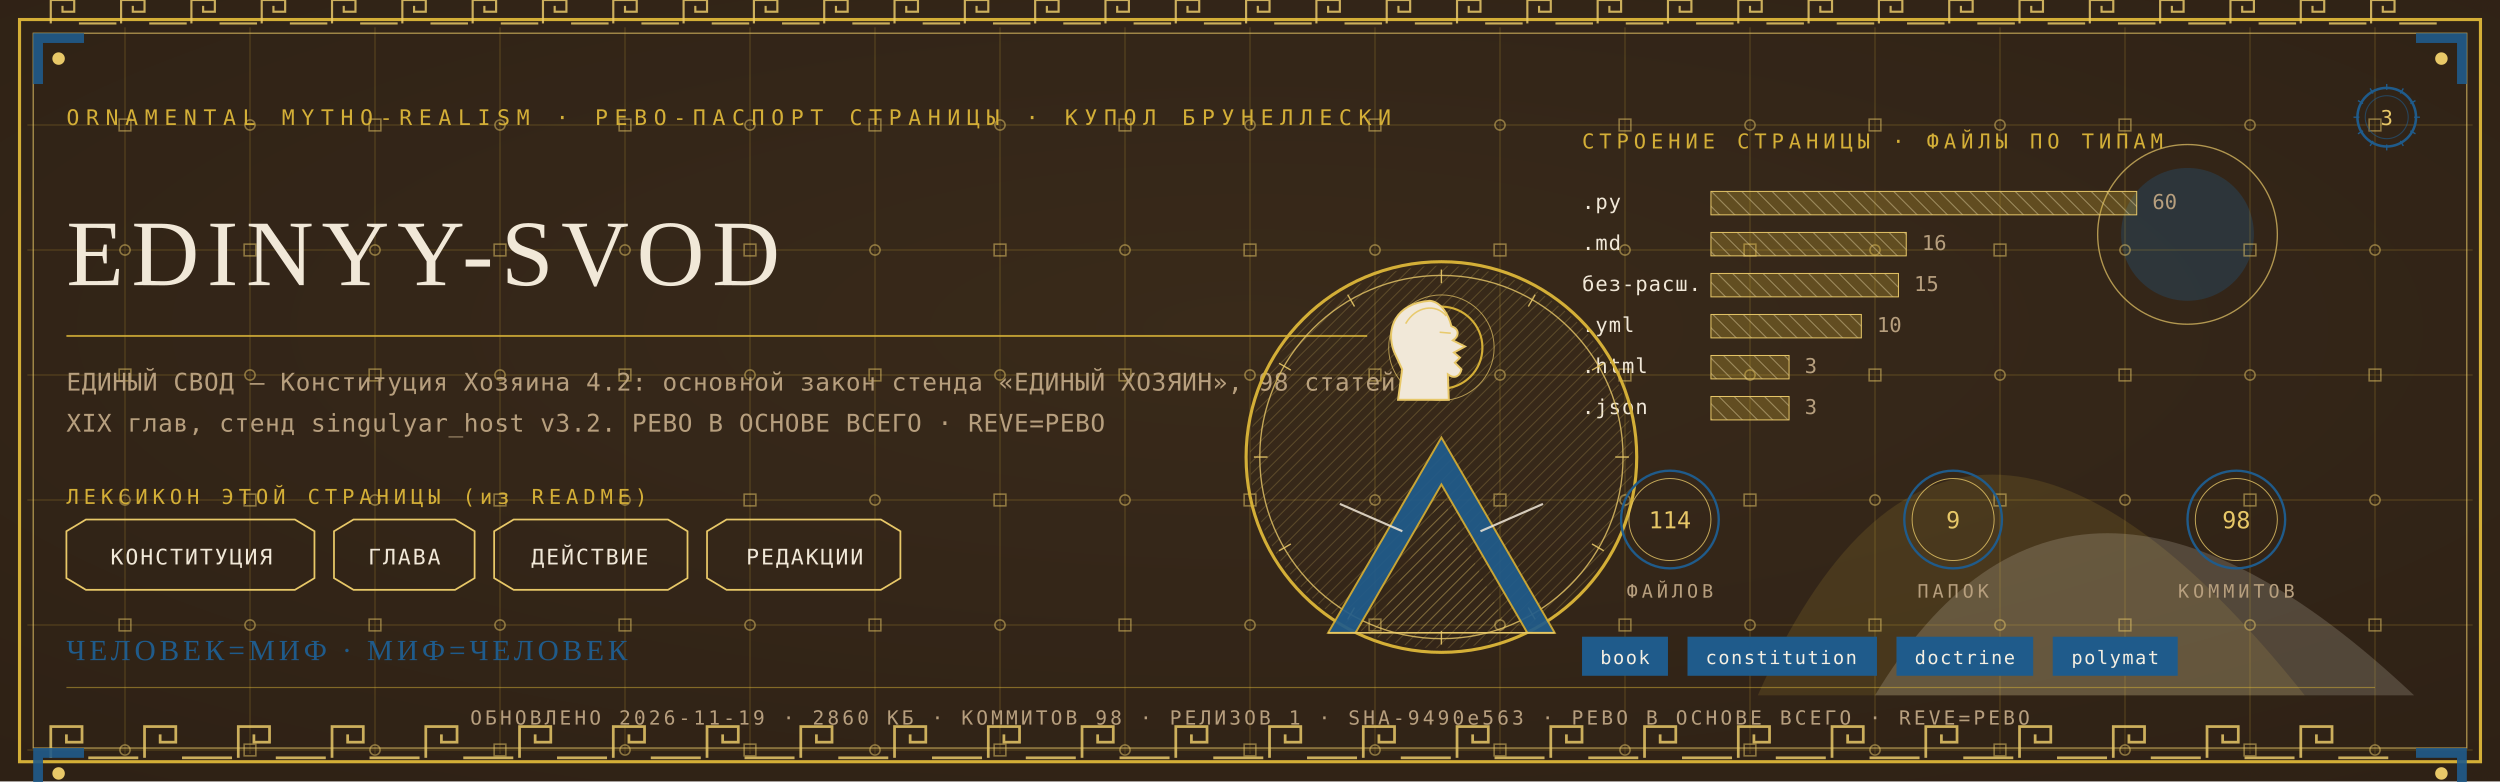
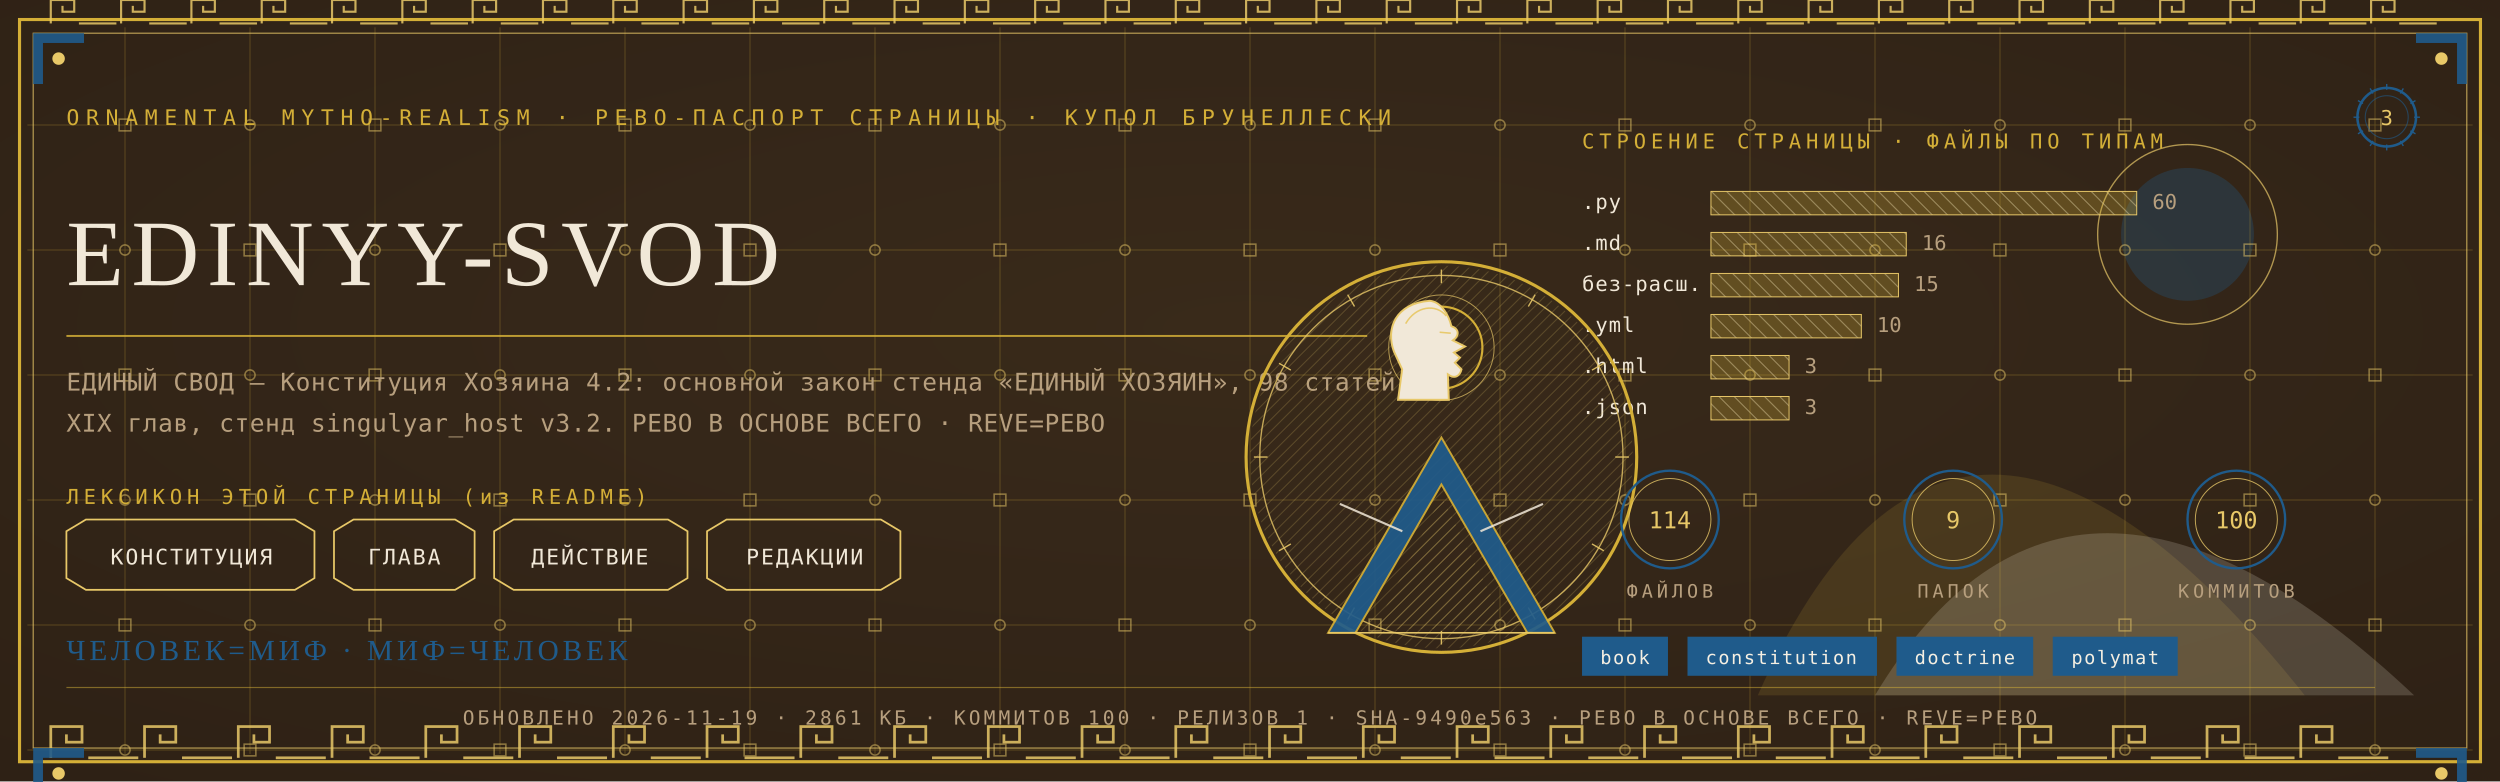
<svg xmlns="http://www.w3.org/2000/svg" viewBox="0 0 1280 400" width="1280" height="400">
  <defs>
    <radialGradient id="rp3" cx="0.5" cy="0.42" r="1.1">
      <stop offset="0" stop-color="#3A2A1B" />
      <stop offset="1" stop-color="#2A1D12" />
    </radialGradient>
    <pattern id="hatchm" width="4.2" height="4.2" patternUnits="userSpaceOnUse" patternTransform="rotate(45)">
      <rect width="4.2" height="4.2" fill="none" />
      <line x1="0" y1="0" x2="0" y2="4.2" stroke="#E8C868" stroke-width="0.5" />
    </pattern>
    <pattern id="hatchv" width="5.5" height="5.5" patternUnits="userSpaceOnUse" patternTransform="rotate(-45)">
      <rect width="5.5" height="5.5" fill="none" />
      <line x1="0" y1="0" x2="0" y2="5.5" stroke="#F1E8D8" stroke-width="0.5" />
    </pattern>
  </defs>
  <rect width="1280" height="400" fill="#2A1D12" />
  <rect width="1280" height="400" fill="url(#rp3)" opacity="0.94" />
  <path d="M 900 356 Q 1000 130 1180 356 Z" fill="#D4AF37" opacity="0.14" />
  <path d="M 960 356 Q 1060 190 1236 356 Z" fill="#F1E8D8" opacity="0.18" />
  <circle cx="1120" cy="120" r="34" fill="#1F5B8B" opacity="0.30" />
  <circle cx="1120" cy="120" r="46" fill="none" stroke="#E8C868" stroke-width="0.7" opacity="0.7" />
  <g stroke="#D4AF37" stroke-width="0.45" opacity="0.30">
    <line x1="64" y1="14" x2="64" y2="386" />
    <line x1="128" y1="14" x2="128" y2="386" />
    <line x1="192" y1="14" x2="192" y2="386" />
    <line x1="256" y1="14" x2="256" y2="386" />
    <line x1="320" y1="14" x2="320" y2="386" />
    <line x1="384" y1="14" x2="384" y2="386" />
    <line x1="448" y1="14" x2="448" y2="386" />
    <line x1="512" y1="14" x2="512" y2="386" />
    <line x1="576" y1="14" x2="576" y2="386" />
    <line x1="640" y1="14" x2="640" y2="386" />
    <line x1="704" y1="14" x2="704" y2="386" />
    <line x1="768" y1="14" x2="768" y2="386" />
    <line x1="832" y1="14" x2="832" y2="386" />
    <line x1="896" y1="14" x2="896" y2="386" />
    <line x1="960" y1="14" x2="960" y2="386" />
    <line x1="1024" y1="14" x2="1024" y2="386" />
    <line x1="1088" y1="14" x2="1088" y2="386" />
    <line x1="1152" y1="14" x2="1152" y2="386" />
    <line x1="1216" y1="14" x2="1216" y2="386" />
    <line x1="14" y1="64" x2="1266" y2="64" />
    <line x1="14" y1="128" x2="1266" y2="128" />
    <line x1="14" y1="192" x2="1266" y2="192" />
    <line x1="14" y1="256" x2="1266" y2="256" />
    <line x1="14" y1="320" x2="1266" y2="320" />
    <line x1="14" y1="384" x2="1266" y2="384" />
  </g>
  <g fill="none" stroke="#E8C868" stroke-width="0.8" opacity="0.5">
    <rect x="61" y="61" width="6" height="6" />
    <circle cx="64" cy="128" r="2.6" />
    <rect x="61" y="189" width="6" height="6" />
    <circle cx="64" cy="256" r="2.6" />
    <rect x="61" y="317" width="6" height="6" />
    <circle cx="64" cy="384" r="2.6" />
    <circle cx="128" cy="64" r="2.6" />
    <rect x="125" y="125" width="6" height="6" />
    <circle cx="128" cy="192" r="2.6" />
    <rect x="125" y="253" width="6" height="6" />
    <circle cx="128" cy="320" r="2.6" />
    <rect x="125" y="381" width="6" height="6" />
    <rect x="189" y="61" width="6" height="6" />
    <circle cx="192" cy="128" r="2.6" />
    <rect x="189" y="189" width="6" height="6" />
    <circle cx="192" cy="256" r="2.6" />
    <rect x="189" y="317" width="6" height="6" />
    <circle cx="192" cy="384" r="2.6" />
    <circle cx="256" cy="64" r="2.6" />
    <rect x="253" y="125" width="6" height="6" />
    <circle cx="256" cy="192" r="2.6" />
    <rect x="253" y="253" width="6" height="6" />
    <circle cx="256" cy="320" r="2.6" />
    <rect x="253" y="381" width="6" height="6" />
    <rect x="317" y="61" width="6" height="6" />
    <circle cx="320" cy="128" r="2.6" />
    <rect x="317" y="189" width="6" height="6" />
    <circle cx="320" cy="256" r="2.6" />
    <rect x="317" y="317" width="6" height="6" />
    <circle cx="320" cy="384" r="2.6" />
    <circle cx="384" cy="64" r="2.6" />
    <rect x="381" y="125" width="6" height="6" />
    <circle cx="384" cy="192" r="2.6" />
    <rect x="381" y="253" width="6" height="6" />
    <circle cx="384" cy="320" r="2.6" />
    <rect x="381" y="381" width="6" height="6" />
    <rect x="445" y="61" width="6" height="6" />
    <circle cx="448" cy="128" r="2.6" />
    <rect x="445" y="189" width="6" height="6" />
    <circle cx="448" cy="256" r="2.6" />
    <rect x="445" y="317" width="6" height="6" />
    <circle cx="448" cy="384" r="2.6" />
    <circle cx="512" cy="64" r="2.6" />
    <rect x="509" y="125" width="6" height="6" />
    <circle cx="512" cy="192" r="2.6" />
    <rect x="509" y="253" width="6" height="6" />
    <circle cx="512" cy="320" r="2.6" />
    <rect x="509" y="381" width="6" height="6" />
    <rect x="573" y="61" width="6" height="6" />
    <circle cx="576" cy="128" r="2.6" />
    <rect x="573" y="189" width="6" height="6" />
    <circle cx="576" cy="256" r="2.6" />
    <rect x="573" y="317" width="6" height="6" />
    <circle cx="576" cy="384" r="2.6" />
    <circle cx="640" cy="64" r="2.6" />
    <rect x="637" y="125" width="6" height="6" />
    <circle cx="640" cy="192" r="2.6" />
    <rect x="637" y="253" width="6" height="6" />
    <circle cx="640" cy="320" r="2.6" />
    <rect x="637" y="381" width="6" height="6" />
    <rect x="701" y="61" width="6" height="6" />
    <circle cx="704" cy="128" r="2.6" />
    <rect x="701" y="189" width="6" height="6" />
    <circle cx="704" cy="256" r="2.6" />
    <rect x="701" y="317" width="6" height="6" />
    <circle cx="704" cy="384" r="2.6" />
    <circle cx="768" cy="64" r="2.6" />
    <rect x="765" y="125" width="6" height="6" />
    <circle cx="768" cy="192" r="2.6" />
    <rect x="765" y="253" width="6" height="6" />
    <circle cx="768" cy="320" r="2.6" />
    <rect x="765" y="381" width="6" height="6" />
    <rect x="829" y="61" width="6" height="6" />
    <circle cx="832" cy="128" r="2.6" />
    <rect x="829" y="189" width="6" height="6" />
    <circle cx="832" cy="256" r="2.6" />
    <rect x="829" y="317" width="6" height="6" />
    <circle cx="832" cy="384" r="2.6" />
    <circle cx="896" cy="64" r="2.6" />
    <rect x="893" y="125" width="6" height="6" />
    <circle cx="896" cy="192" r="2.6" />
    <rect x="893" y="253" width="6" height="6" />
    <circle cx="896" cy="320" r="2.6" />
    <rect x="893" y="381" width="6" height="6" />
    <rect x="957" y="61" width="6" height="6" />
    <circle cx="960" cy="128" r="2.6" />
    <rect x="957" y="189" width="6" height="6" />
    <circle cx="960" cy="256" r="2.6" />
    <rect x="957" y="317" width="6" height="6" />
    <circle cx="960" cy="384" r="2.6" />
    <circle cx="1024" cy="64" r="2.6" />
    <rect x="1021" y="125" width="6" height="6" />
    <circle cx="1024" cy="192" r="2.6" />
    <rect x="1021" y="253" width="6" height="6" />
    <circle cx="1024" cy="320" r="2.6" />
    <rect x="1021" y="381" width="6" height="6" />
    <rect x="1085" y="61" width="6" height="6" />
    <circle cx="1088" cy="128" r="2.6" />
    <rect x="1085" y="189" width="6" height="6" />
    <circle cx="1088" cy="256" r="2.6" />
    <rect x="1085" y="317" width="6" height="6" />
    <circle cx="1088" cy="384" r="2.6" />
    <circle cx="1152" cy="64" r="2.6" />
    <rect x="1149" y="125" width="6" height="6" />
    <circle cx="1152" cy="192" r="2.6" />
    <rect x="1149" y="253" width="6" height="6" />
    <circle cx="1152" cy="320" r="2.6" />
    <rect x="1149" y="381" width="6" height="6" />
    <rect x="1213" y="61" width="6" height="6" />
    <circle cx="1216" cy="128" r="2.6" />
    <rect x="1213" y="189" width="6" height="6" />
    <circle cx="1216" cy="256" r="2.6" />
    <rect x="1213" y="317" width="6" height="6" />
    <circle cx="1216" cy="384" r="2.6" />
  </g>
  <rect x="10" y="10" width="1260" height="380" fill="none" stroke="#D4AF37" stroke-width="1.6" />
  <rect x="17" y="17" width="1246" height="366" fill="none" stroke="#E8C868" stroke-width="0.6" opacity="0.75" />
  <g fill="none" stroke="#E8C868" stroke-width="1.4" opacity="0.85">
    <path d="M 26 388 L 26 372 L 42 372 L 42 380.0 L 34.0 380.0 L 34.0 376.0" />
    <line x1="45.2" y1="388" x2="70.8" y2="388" />
    <path d="M 74 388 L 74 372 L 90 372 L 90 380.0 L 82.0 380.0 L 82.0 376.0" />
    <line x1="93.2" y1="388" x2="118.8" y2="388" />
    <path d="M 122 388 L 122 372 L 138 372 L 138 380.0 L 130.0 380.0 L 130.0 376.0" />
    <line x1="141.2" y1="388" x2="166.8" y2="388" />
    <path d="M 170 388 L 170 372 L 186 372 L 186 380.0 L 178.0 380.0 L 178.0 376.0" />
    <line x1="189.2" y1="388" x2="214.8" y2="388" />
    <path d="M 218 388 L 218 372 L 234 372 L 234 380.0 L 226.0 380.0 L 226.0 376.0" />
    <line x1="237.2" y1="388" x2="262.8" y2="388" />
    <path d="M 266 388 L 266 372 L 282 372 L 282 380.0 L 274.0 380.0 L 274.0 376.0" />
    <line x1="285.2" y1="388" x2="310.8" y2="388" />
    <path d="M 314 388 L 314 372 L 330 372 L 330 380.0 L 322.0 380.0 L 322.0 376.0" />
    <line x1="333.2" y1="388" x2="358.8" y2="388" />
    <path d="M 362 388 L 362 372 L 378 372 L 378 380.0 L 370.0 380.0 L 370.0 376.0" />
    <line x1="381.2" y1="388" x2="406.8" y2="388" />
    <path d="M 410 388 L 410 372 L 426 372 L 426 380.0 L 418.0 380.0 L 418.0 376.0" />
    <line x1="429.2" y1="388" x2="454.8" y2="388" />
    <path d="M 458 388 L 458 372 L 474 372 L 474 380.0 L 466.0 380.0 L 466.0 376.0" />
    <line x1="477.2" y1="388" x2="502.8" y2="388" />
    <path d="M 506 388 L 506 372 L 522 372 L 522 380.0 L 514.0 380.0 L 514.0 376.0" />
    <line x1="525.2" y1="388" x2="550.8" y2="388" />
    <path d="M 554 388 L 554 372 L 570 372 L 570 380.0 L 562.0 380.0 L 562.0 376.0" />
    <line x1="573.2" y1="388" x2="598.8" y2="388" />
    <path d="M 602 388 L 602 372 L 618 372 L 618 380.0 L 610.0 380.0 L 610.0 376.0" />
    <line x1="621.2" y1="388" x2="646.8" y2="388" />
    <path d="M 650 388 L 650 372 L 666 372 L 666 380.0 L 658.0 380.0 L 658.0 376.0" />
    <line x1="669.2" y1="388" x2="694.8" y2="388" />
    <path d="M 698 388 L 698 372 L 714 372 L 714 380.0 L 706.0 380.0 L 706.0 376.0" />
    <line x1="717.2" y1="388" x2="742.8" y2="388" />
    <path d="M 746 388 L 746 372 L 762 372 L 762 380.0 L 754.0 380.0 L 754.0 376.0" />
    <line x1="765.2" y1="388" x2="790.8" y2="388" />
    <path d="M 794 388 L 794 372 L 810 372 L 810 380.0 L 802.0 380.0 L 802.0 376.0" />
    <line x1="813.2" y1="388" x2="838.8" y2="388" />
    <path d="M 842 388 L 842 372 L 858 372 L 858 380.0 L 850.0 380.0 L 850.0 376.0" />
    <line x1="861.2" y1="388" x2="886.8" y2="388" />
    <path d="M 890 388 L 890 372 L 906 372 L 906 380.0 L 898.0 380.0 L 898.0 376.0" />
    <line x1="909.2" y1="388" x2="934.8" y2="388" />
    <path d="M 938 388 L 938 372 L 954 372 L 954 380.0 L 946.0 380.0 L 946.0 376.0" />
    <line x1="957.2" y1="388" x2="982.8" y2="388" />
    <path d="M 986 388 L 986 372 L 1002 372 L 1002 380.0 L 994.0 380.0 L 994.0 376.0" />
    <line x1="1005.2" y1="388" x2="1030.8" y2="388" />
    <path d="M 1034 388 L 1034 372 L 1050 372 L 1050 380.0 L 1042.0 380.0 L 1042.0 376.0" />
    <line x1="1053.2" y1="388" x2="1078.8" y2="388" />
    <path d="M 1082 388 L 1082 372 L 1098 372 L 1098 380.0 L 1090.0 380.0 L 1090.0 376.0" />
    <line x1="1101.2" y1="388" x2="1126.8" y2="388" />
    <path d="M 1130 388 L 1130 372 L 1146 372 L 1146 380.0 L 1138.0 380.0 L 1138.0 376.0" />
    <line x1="1149.2" y1="388" x2="1174.8" y2="388" />
    <path d="M 1178 388 L 1178 372 L 1194 372 L 1194 380.0 L 1186.0 380.0 L 1186.0 376.0" />
    <line x1="1197.2" y1="388" x2="1222.8" y2="388" />
  </g>
  <g fill="none" stroke="#E8C868" stroke-width="1.1" opacity="0.85">
    <path d="M 26 12 L 26 0 L 38 0 L 38 6.0 L 32.0 6.0 L 32.0 3.0" />
    <line x1="40.4" y1="12" x2="59.6" y2="12" />
    <path d="M 62 12 L 62 0 L 74 0 L 74 6.0 L 68.0 6.0 L 68.0 3.0" />
    <line x1="76.4" y1="12" x2="95.6" y2="12" />
    <path d="M 98 12 L 98 0 L 110 0 L 110 6.0 L 104.0 6.0 L 104.0 3.0" />
    <line x1="112.4" y1="12" x2="131.6" y2="12" />
    <path d="M 134 12 L 134 0 L 146 0 L 146 6.0 L 140.0 6.0 L 140.0 3.0" />
    <line x1="148.4" y1="12" x2="167.6" y2="12" />
    <path d="M 170 12 L 170 0 L 182 0 L 182 6.0 L 176.0 6.0 L 176.0 3.0" />
    <line x1="184.4" y1="12" x2="203.6" y2="12" />
    <path d="M 206 12 L 206 0 L 218 0 L 218 6.0 L 212.0 6.0 L 212.0 3.0" />
    <line x1="220.4" y1="12" x2="239.6" y2="12" />
    <path d="M 242 12 L 242 0 L 254 0 L 254 6.0 L 248.0 6.0 L 248.0 3.0" />
    <line x1="256.4" y1="12" x2="275.6" y2="12" />
    <path d="M 278 12 L 278 0 L 290 0 L 290 6.0 L 284.0 6.0 L 284.0 3.0" />
    <line x1="292.4" y1="12" x2="311.6" y2="12" />
    <path d="M 314 12 L 314 0 L 326 0 L 326 6.0 L 320.0 6.0 L 320.0 3.0" />
    <line x1="328.4" y1="12" x2="347.6" y2="12" />
    <path d="M 350 12 L 350 0 L 362 0 L 362 6.0 L 356.0 6.0 L 356.0 3.0" />
    <line x1="364.4" y1="12" x2="383.6" y2="12" />
    <path d="M 386 12 L 386 0 L 398 0 L 398 6.0 L 392.0 6.0 L 392.0 3.0" />
    <line x1="400.4" y1="12" x2="419.6" y2="12" />
    <path d="M 422 12 L 422 0 L 434 0 L 434 6.0 L 428.0 6.0 L 428.0 3.0" />
    <line x1="436.4" y1="12" x2="455.6" y2="12" />
    <path d="M 458 12 L 458 0 L 470 0 L 470 6.0 L 464.0 6.0 L 464.0 3.0" />
    <line x1="472.4" y1="12" x2="491.6" y2="12" />
    <path d="M 494 12 L 494 0 L 506 0 L 506 6.0 L 500.0 6.0 L 500.0 3.0" />
    <line x1="508.4" y1="12" x2="527.6" y2="12" />
    <path d="M 530 12 L 530 0 L 542 0 L 542 6.0 L 536.0 6.0 L 536.0 3.0" />
    <line x1="544.4" y1="12" x2="563.6" y2="12" />
    <path d="M 566 12 L 566 0 L 578 0 L 578 6.0 L 572.0 6.0 L 572.0 3.0" />
    <line x1="580.4" y1="12" x2="599.6" y2="12" />
    <path d="M 602 12 L 602 0 L 614 0 L 614 6.0 L 608.0 6.0 L 608.0 3.0" />
    <line x1="616.4" y1="12" x2="635.6" y2="12" />
    <path d="M 638 12 L 638 0 L 650 0 L 650 6.0 L 644.0 6.0 L 644.0 3.0" />
    <line x1="652.4" y1="12" x2="671.6" y2="12" />
    <path d="M 674 12 L 674 0 L 686 0 L 686 6.0 L 680.0 6.0 L 680.0 3.0" />
    <line x1="688.4" y1="12" x2="707.6" y2="12" />
    <path d="M 710 12 L 710 0 L 722 0 L 722 6.0 L 716.0 6.0 L 716.0 3.0" />
    <line x1="724.4" y1="12" x2="743.6" y2="12" />
    <path d="M 746 12 L 746 0 L 758 0 L 758 6.0 L 752.0 6.0 L 752.0 3.0" />
    <line x1="760.4" y1="12" x2="779.6" y2="12" />
    <path d="M 782 12 L 782 0 L 794 0 L 794 6.0 L 788.0 6.0 L 788.0 3.0" />
    <line x1="796.4" y1="12" x2="815.6" y2="12" />
    <path d="M 818 12 L 818 0 L 830 0 L 830 6.0 L 824.0 6.0 L 824.0 3.0" />
    <line x1="832.4" y1="12" x2="851.6" y2="12" />
    <path d="M 854 12 L 854 0 L 866 0 L 866 6.0 L 860.0 6.0 L 860.0 3.0" />
    <line x1="868.4" y1="12" x2="887.6" y2="12" />
    <path d="M 890 12 L 890 0 L 902 0 L 902 6.0 L 896.0 6.0 L 896.0 3.0" />
    <line x1="904.4" y1="12" x2="923.6" y2="12" />
    <path d="M 926 12 L 926 0 L 938 0 L 938 6.0 L 932.0 6.0 L 932.0 3.0" />
    <line x1="940.4" y1="12" x2="959.6" y2="12" />
    <path d="M 962 12 L 962 0 L 974 0 L 974 6.0 L 968.0 6.0 L 968.0 3.0" />
    <line x1="976.4" y1="12" x2="995.6" y2="12" />
    <path d="M 998 12 L 998 0 L 1010 0 L 1010 6.0 L 1004.0 6.0 L 1004.0 3.0" />
    <line x1="1012.4" y1="12" x2="1031.6" y2="12" />
    <path d="M 1034 12 L 1034 0 L 1046 0 L 1046 6.0 L 1040.0 6.0 L 1040.0 3.0" />
    <line x1="1048.4" y1="12" x2="1067.6" y2="12" />
    <path d="M 1070 12 L 1070 0 L 1082 0 L 1082 6.0 L 1076.0 6.0 L 1076.0 3.0" />
    <line x1="1084.4" y1="12" x2="1103.6" y2="12" />
    <path d="M 1106 12 L 1106 0 L 1118 0 L 1118 6.0 L 1112.0 6.0 L 1112.0 3.0" />
    <line x1="1120.4" y1="12" x2="1139.6" y2="12" />
    <path d="M 1142 12 L 1142 0 L 1154 0 L 1154 6.0 L 1148.0 6.0 L 1148.0 3.0" />
    <line x1="1156.4" y1="12" x2="1175.6" y2="12" />
    <path d="M 1178 12 L 1178 0 L 1190 0 L 1190 6.0 L 1184.0 6.0 L 1184.0 3.0" />
    <line x1="1192.4" y1="12" x2="1211.6" y2="12" />
    <path d="M 1214 12 L 1214 0 L 1226 0 L 1226 6.0 L 1220.0 6.0 L 1220.0 3.0" />
    <line x1="1228.4" y1="12" x2="1247.6" y2="12" />
  </g>
  <g transform="translate(17,17) scale(1,1)">
    <path d="M 0 0 L 26 0 L 26 5 L 5 5 L 5 26 L 0 26 Z" fill="#1F5B8B" opacity="0.9" />
    <circle cx="13" cy="13" r="3.2" fill="#E8C868" />
  </g>
  <g transform="translate(1263,17) scale(-1,1)">
    <path d="M 0 0 L 26 0 L 26 5 L 5 5 L 5 26 L 0 26 Z" fill="#1F5B8B" opacity="0.9" />
    <circle cx="13" cy="13" r="3.2" fill="#E8C868" />
  </g>
  <g transform="translate(17,383) scale(1,1)">
    <path d="M 0 0 L 26 0 L 26 5 L 5 5 L 5 26 L 0 26 Z" fill="#1F5B8B" opacity="0.9" />
    <circle cx="13" cy="13" r="3.2" fill="#E8C868" />
  </g>
  <g transform="translate(1263,383) scale(-1,1)">
    <path d="M 0 0 L 26 0 L 26 5 L 5 5 L 5 26 L 0 26 Z" fill="#1F5B8B" opacity="0.9" />
    <circle cx="13" cy="13" r="3.2" fill="#E8C868" />
  </g>
  <text x="34" y="64" font-family="'Cascadia Mono', ui-monospace, Consolas, monospace" font-size="11" fill="#D4AF37" letter-spacing="3.4">ORNAMENTAL MYTHO-REALISM · РЕВО-ПАСПОРТ СТРАНИЦЫ · КУПОЛ БРУНЕЛЛЕСКИ</text>
  <g transform="translate(1222,60)">
    <circle r="15" fill="none" stroke="#1F5B8B" stroke-width="1.3" />
    <circle r="11" fill="none" stroke="#1F5B8B" stroke-width="0.55" opacity="0.6" />
    <text y="4" text-anchor="middle" font-family="'Cascadia Mono', ui-monospace, Consolas, monospace" font-size="10.5" fill="#E8C868">3</text>
    <g stroke="#1F5B8B" stroke-width="0.7">
      <line x1="0" y1="-17" x2="0" y2="-14" transform="rotate(0)" />
      <line x1="0" y1="-17" x2="0" y2="-14" transform="rotate(30)" />
      <line x1="0" y1="-17" x2="0" y2="-14" transform="rotate(60)" />
      <line x1="0" y1="-17" x2="0" y2="-14" transform="rotate(90)" />
      <line x1="0" y1="-17" x2="0" y2="-14" transform="rotate(120)" />
      <line x1="0" y1="-17" x2="0" y2="-14" transform="rotate(150)" />
      <line x1="0" y1="-17" x2="0" y2="-14" transform="rotate(180)" />
      <line x1="0" y1="-17" x2="0" y2="-14" transform="rotate(210)" />
      <line x1="0" y1="-17" x2="0" y2="-14" transform="rotate(240)" />
      <line x1="0" y1="-17" x2="0" y2="-14" transform="rotate(270)" />
      <line x1="0" y1="-17" x2="0" y2="-14" transform="rotate(300)" />
      <line x1="0" y1="-17" x2="0" y2="-14" transform="rotate(330)" />
    </g>
  </g>
  <text x="34" y="146" font-family="Georgia, 'Times New Roman', serif" font-size="48.0" fill="#F1E8D8" letter-spacing="4">EDINYY-SVOD</text>
  <line x1="34" y1="172" x2="700" y2="172" stroke="#D4AF37" stroke-width="1" opacity="0.85" />
  <text x="34" y="200" font-family="'Cascadia Mono', ui-monospace, Consolas, monospace" font-size="12.5" fill="#B79F7E" letter-spacing="0.3">ЕДИНЫЙ СВОД — Конституция Хозяина 4.2: основной закон стенда «ЕДИНЫЙ ХОЗЯИН», 98 статей,</text>
  <text x="34" y="221" font-family="'Cascadia Mono', ui-monospace, Consolas, monospace" font-size="12.5" fill="#B79F7E" letter-spacing="0.3">XIX глав, стенд singulyar_host v3.2. РЕВО В ОСНОВЕ ВСЕГО · REVE=РЕВО</text>
  <text x="34" y="258" font-family="'Cascadia Mono', ui-monospace, Consolas, monospace" font-size="10.5" fill="#D4AF37" letter-spacing="2.5">ЛЕКСИКОН ЭТОЙ СТРАНИЦЫ (из README)</text>
  <path d="M 34 272 L 44 266 L 151 266 L 161 272 L 161 296 L 151 302 L 44 302 L 34 296 Z" fill="none" stroke="#E8C868" stroke-width="0.9" />
  <text x="98" y="289" text-anchor="middle" font-family="'Cascadia Mono', ui-monospace, Consolas, monospace" font-size="11" fill="#F1E8D8" letter-spacing="1">КОНСТИТУЦИЯ</text>
  <path d="M 171 272 L 181 266 L 233 266 L 243 272 L 243 296 L 233 302 L 181 302 L 171 296 Z" fill="none" stroke="#E8C868" stroke-width="0.9" />
  <text x="207" y="289" text-anchor="middle" font-family="'Cascadia Mono', ui-monospace, Consolas, monospace" font-size="11" fill="#F1E8D8" letter-spacing="1">ГЛАВА</text>
  <path d="M 253 272 L 263 266 L 342 266 L 352 272 L 352 296 L 342 302 L 263 302 L 253 296 Z" fill="none" stroke="#E8C868" stroke-width="0.9" />
  <text x="302" y="289" text-anchor="middle" font-family="'Cascadia Mono', ui-monospace, Consolas, monospace" font-size="11" fill="#F1E8D8" letter-spacing="1">ДЕЙСТВИЕ</text>
  <path d="M 362 272 L 372 266 L 451 266 L 461 272 L 461 296 L 451 302 L 372 302 L 362 296 Z" fill="none" stroke="#E8C868" stroke-width="0.9" />
  <text x="412" y="289" text-anchor="middle" font-family="'Cascadia Mono', ui-monospace, Consolas, monospace" font-size="11" fill="#F1E8D8" letter-spacing="1">РЕДАКЦИИ</text>
  <text x="810" y="76" font-family="'Cascadia Mono', ui-monospace, Consolas, monospace" font-size="10.5" fill="#D4AF37" letter-spacing="2.5">СТРОЕНИЕ СТРАНИЦЫ · ФАЙЛЫ ПО ТИПАМ</text>
  <text x="810" y="107" font-family="'Cascadia Mono', ui-monospace, Consolas, monospace" font-size="10.5" fill="#F1E8D8" letter-spacing="0.5">.py</text>
  <rect x="876" y="98" width="218" height="12" fill="url(#hatchv)" opacity="0.9" />
  <rect x="876" y="98" width="218" height="12" fill="#D4AF37" opacity="0.28" />
  <rect x="876" y="98" width="218" height="12" fill="none" stroke="#E8C868" stroke-width="0.5" />
  <text x="1102" y="107" font-family="'Cascadia Mono', ui-monospace, Consolas, monospace" font-size="10.5" fill="#B79F7E">60</text>
  <text x="810" y="128" font-family="'Cascadia Mono', ui-monospace, Consolas, monospace" font-size="10.5" fill="#F1E8D8" letter-spacing="0.5">.md</text>
  <rect x="876" y="119" width="100" height="12" fill="url(#hatchv)" opacity="0.9" />
  <rect x="876" y="119" width="100" height="12" fill="#D4AF37" opacity="0.28" />
  <rect x="876" y="119" width="100" height="12" fill="none" stroke="#E8C868" stroke-width="0.5" />
  <text x="984" y="128" font-family="'Cascadia Mono', ui-monospace, Consolas, monospace" font-size="10.5" fill="#B79F7E">16</text>
  <text x="810" y="149" font-family="'Cascadia Mono', ui-monospace, Consolas, monospace" font-size="10.5" fill="#F1E8D8" letter-spacing="0.5">без-расш.</text>
  <rect x="876" y="140" width="96" height="12" fill="url(#hatchv)" opacity="0.9" />
  <rect x="876" y="140" width="96" height="12" fill="#D4AF37" opacity="0.28" />
  <rect x="876" y="140" width="96" height="12" fill="none" stroke="#E8C868" stroke-width="0.5" />
  <text x="980" y="149" font-family="'Cascadia Mono', ui-monospace, Consolas, monospace" font-size="10.5" fill="#B79F7E">15</text>
  <text x="810" y="170" font-family="'Cascadia Mono', ui-monospace, Consolas, monospace" font-size="10.5" fill="#F1E8D8" letter-spacing="0.5">.yml</text>
  <rect x="876" y="161" width="77" height="12" fill="url(#hatchv)" opacity="0.9" />
  <rect x="876" y="161" width="77" height="12" fill="#D4AF37" opacity="0.28" />
  <rect x="876" y="161" width="77" height="12" fill="none" stroke="#E8C868" stroke-width="0.5" />
  <text x="961" y="170" font-family="'Cascadia Mono', ui-monospace, Consolas, monospace" font-size="10.5" fill="#B79F7E">10</text>
  <text x="810" y="191" font-family="'Cascadia Mono', ui-monospace, Consolas, monospace" font-size="10.5" fill="#F1E8D8" letter-spacing="0.5">.html</text>
  <rect x="876" y="182" width="40" height="12" fill="url(#hatchv)" opacity="0.9" />
  <rect x="876" y="182" width="40" height="12" fill="#D4AF37" opacity="0.28" />
  <rect x="876" y="182" width="40" height="12" fill="none" stroke="#E8C868" stroke-width="0.5" />
  <text x="924" y="191" font-family="'Cascadia Mono', ui-monospace, Consolas, monospace" font-size="10.5" fill="#B79F7E">3</text>
  <text x="810" y="212" font-family="'Cascadia Mono', ui-monospace, Consolas, monospace" font-size="10.5" fill="#F1E8D8" letter-spacing="0.5">.json</text>
  <rect x="876" y="203" width="40" height="12" fill="url(#hatchv)" opacity="0.9" />
  <rect x="876" y="203" width="40" height="12" fill="#D4AF37" opacity="0.28" />
  <rect x="876" y="203" width="40" height="12" fill="none" stroke="#E8C868" stroke-width="0.5" />
  <text x="924" y="212" font-family="'Cascadia Mono', ui-monospace, Consolas, monospace" font-size="10.5" fill="#B79F7E">3</text>
  <g transform="translate(738,234)">
    <circle r="100" fill="none" stroke="#D4AF37" stroke-width="1.6" />
    <circle r="93" fill="none" stroke="#E8C868" stroke-width="0.7" opacity="0.8" />
    <circle r="98" fill="url(#hatchm)" opacity="0.4" />
    <g stroke="#E8C868" stroke-width="0.7" opacity="0.9">
      <line x1="0" y1="-96" x2="0" y2="-89" transform="rotate(0)" />
      <line x1="0" y1="-96" x2="0" y2="-89" transform="rotate(30)" />
      <line x1="0" y1="-96" x2="0" y2="-89" transform="rotate(60)" />
      <line x1="0" y1="-96" x2="0" y2="-89" transform="rotate(90)" />
      <line x1="0" y1="-96" x2="0" y2="-89" transform="rotate(120)" />
      <line x1="0" y1="-96" x2="0" y2="-89" transform="rotate(150)" />
      <line x1="0" y1="-96" x2="0" y2="-89" transform="rotate(180)" />
      <line x1="0" y1="-96" x2="0" y2="-89" transform="rotate(210)" />
      <line x1="0" y1="-96" x2="0" y2="-89" transform="rotate(240)" />
      <line x1="0" y1="-96" x2="0" y2="-89" transform="rotate(270)" />
      <line x1="0" y1="-96" x2="0" y2="-89" transform="rotate(300)" />
      <line x1="0" y1="-96" x2="0" y2="-89" transform="rotate(330)" />
    </g>
    <circle cy="-56" r="21" fill="none" stroke="#D4AF37" stroke-width="1.1" />
    <circle cy="-56" r="27" fill="none" stroke="#E8C868" stroke-width="0.5" opacity="0.7" />
    <path d="M -6.0 -80.0 C -23.5 -78.7 -28.7 -65.7 -24.3 -54.0 L -20.1 -44.9 L -22.2 -29.3 L 3.8 -29.3 L 3.3 -42.3 C 6.9 -39.7 9.5 -41.5 10.3 -44.9 L 6.9 -48.3 L 9.5 -50.9 L 6.4 -53.5 L 12.1 -56.6 L 5.9 -59.7 C 9.5 -62.3 9.0 -65.7 5.1 -67.0 C 3.8 -72.7 -0.1 -79.5 -6.0 -80.0 Z" fill="#F1E8D8" stroke="#E8C868" stroke-width="1.0" />
    <g fill="none" stroke="#E8C868" stroke-width="0.8" opacity="0.95">
      <path d="M -18.3 -68.3 C -13.1 -77.4 -2.7 -78.7 2.5 -72.2" />
      <path d="M -0.9 -63.9 L 4.8 -63.4" />
    </g>
    <path d="M -58.0 90.0 L 0 -10.0 L 58.0 90.0 L 44.0 90.0 L 0 14.0 L -44.0 90.0 Z" fill="#1F5B8B" opacity="0.92" stroke="#D4AF37" stroke-width="1.0" />
    <path d="M -34.0 88.0 L 0 20.0 L 34.0 88.0" fill="url(#hatchm)" opacity="0.5" stroke="none" />
    <path d="M -58.0 90.0 L 58.0 90.0" fill="none" stroke="#E8C868" stroke-width="0.8" />
    <path d="M -52.0 24.0 L -20.0 38.0" fill="none" stroke="#F1E8D8" stroke-width="1.1" opacity="0.85" />
    <path d="M 52.0 24.0 L 20.0 38.0" fill="none" stroke="#F1E8D8" stroke-width="1.1" opacity="0.85" />
  </g>
  <g transform="translate(855,266)">
    <circle r="25" fill="none" stroke="#1F5B8B" stroke-width="1.2" />
    <circle r="21" fill="none" stroke="#E8C868" stroke-width="0.5" opacity="0.8" />
    <text y="4.5" text-anchor="middle" font-family="'Cascadia Mono', ui-monospace, Consolas, monospace" font-size="12" fill="#E8C868">114</text>
    <text y="40" text-anchor="middle" font-family="'Cascadia Mono', ui-monospace, Consolas, monospace" font-size="9.5" fill="#B79F7E" letter-spacing="2">ФАЙЛОВ</text>
  </g>
  <g transform="translate(1000,266)">
    <circle r="25" fill="none" stroke="#1F5B8B" stroke-width="1.2" />
    <circle r="21" fill="none" stroke="#E8C868" stroke-width="0.5" opacity="0.8" />
    <text y="4.5" text-anchor="middle" font-family="'Cascadia Mono', ui-monospace, Consolas, monospace" font-size="12" fill="#E8C868">9</text>
    <text y="40" text-anchor="middle" font-family="'Cascadia Mono', ui-monospace, Consolas, monospace" font-size="9.5" fill="#B79F7E" letter-spacing="2">ПАПОК</text>
  </g>
  <g transform="translate(1145,266)">
    <circle r="25" fill="none" stroke="#1F5B8B" stroke-width="1.2" />
    <circle r="21" fill="none" stroke="#E8C868" stroke-width="0.5" opacity="0.8" />
-     <text y="4.5" text-anchor="middle" font-family="'Cascadia Mono', ui-monospace, Consolas, monospace" font-size="12" fill="#E8C868">98</text>
+     <text y="4.5" text-anchor="middle" font-family="'Cascadia Mono', ui-monospace, Consolas, monospace" font-size="12" fill="#E8C868">100</text>
    <text y="40" text-anchor="middle" font-family="'Cascadia Mono', ui-monospace, Consolas, monospace" font-size="9.5" fill="#B79F7E" letter-spacing="2">КОММИТОВ</text>
  </g>
  <rect x="810" y="326" rx="0" width="44" height="20" fill="#1F5B8B" />
  <text x="832" y="340" text-anchor="middle" font-family="'Cascadia Mono', ui-monospace, Consolas, monospace" font-size="9.5" fill="#F5EFE2" letter-spacing="0.8">book</text>
  <rect x="864" y="326" rx="0" width="97" height="20" fill="#1F5B8B" />
  <text x="912" y="340" text-anchor="middle" font-family="'Cascadia Mono', ui-monospace, Consolas, monospace" font-size="9.5" fill="#F5EFE2" letter-spacing="0.8">constitution</text>
  <rect x="971" y="326" rx="0" width="70" height="20" fill="#1F5B8B" />
  <text x="1006" y="340" text-anchor="middle" font-family="'Cascadia Mono', ui-monospace, Consolas, monospace" font-size="9.5" fill="#F5EFE2" letter-spacing="0.8">doctrine</text>
  <rect x="1051" y="326" rx="0" width="64" height="20" fill="#1F5B8B" />
  <text x="1083" y="340" text-anchor="middle" font-family="'Cascadia Mono', ui-monospace, Consolas, monospace" font-size="9.5" fill="#F5EFE2" letter-spacing="0.8">polymat</text>
  <text x="34" y="338" font-family="Georgia, 'Times New Roman', serif" font-size="15" fill="#1F5B8B" letter-spacing="2">ЧЕЛОВЕК=МИФ · МИФ=ЧЕЛОВЕК</text>
  <line x1="34" y1="352" x2="1216" y2="352" stroke="#D4AF37" stroke-width="0.6" opacity="0.5" />
-   <text x="640" y="371" text-anchor="middle" font-family="'Cascadia Mono', ui-monospace, Consolas, monospace" font-size="10" fill="#B79F7E" letter-spacing="1.6">ОБНОВЛЕНО 2026-11-19 · 2860 КБ · КОММИТОВ 98 · РЕЛИЗОВ 1 · SHA-9490e563 · РЕВО В ОСНОВЕ ВСЕГО · REVE=РЕВО</text>
+   <text x="640" y="371" text-anchor="middle" font-family="'Cascadia Mono', ui-monospace, Consolas, monospace" font-size="10" fill="#B79F7E" letter-spacing="1.6">ОБНОВЛЕНО 2026-11-19 · 2861 КБ · КОММИТОВ 100 · РЕЛИЗОВ 1 · SHA-9490e563 · РЕВО В ОСНОВЕ ВСЕГО · REVE=РЕВО</text>
</svg>
